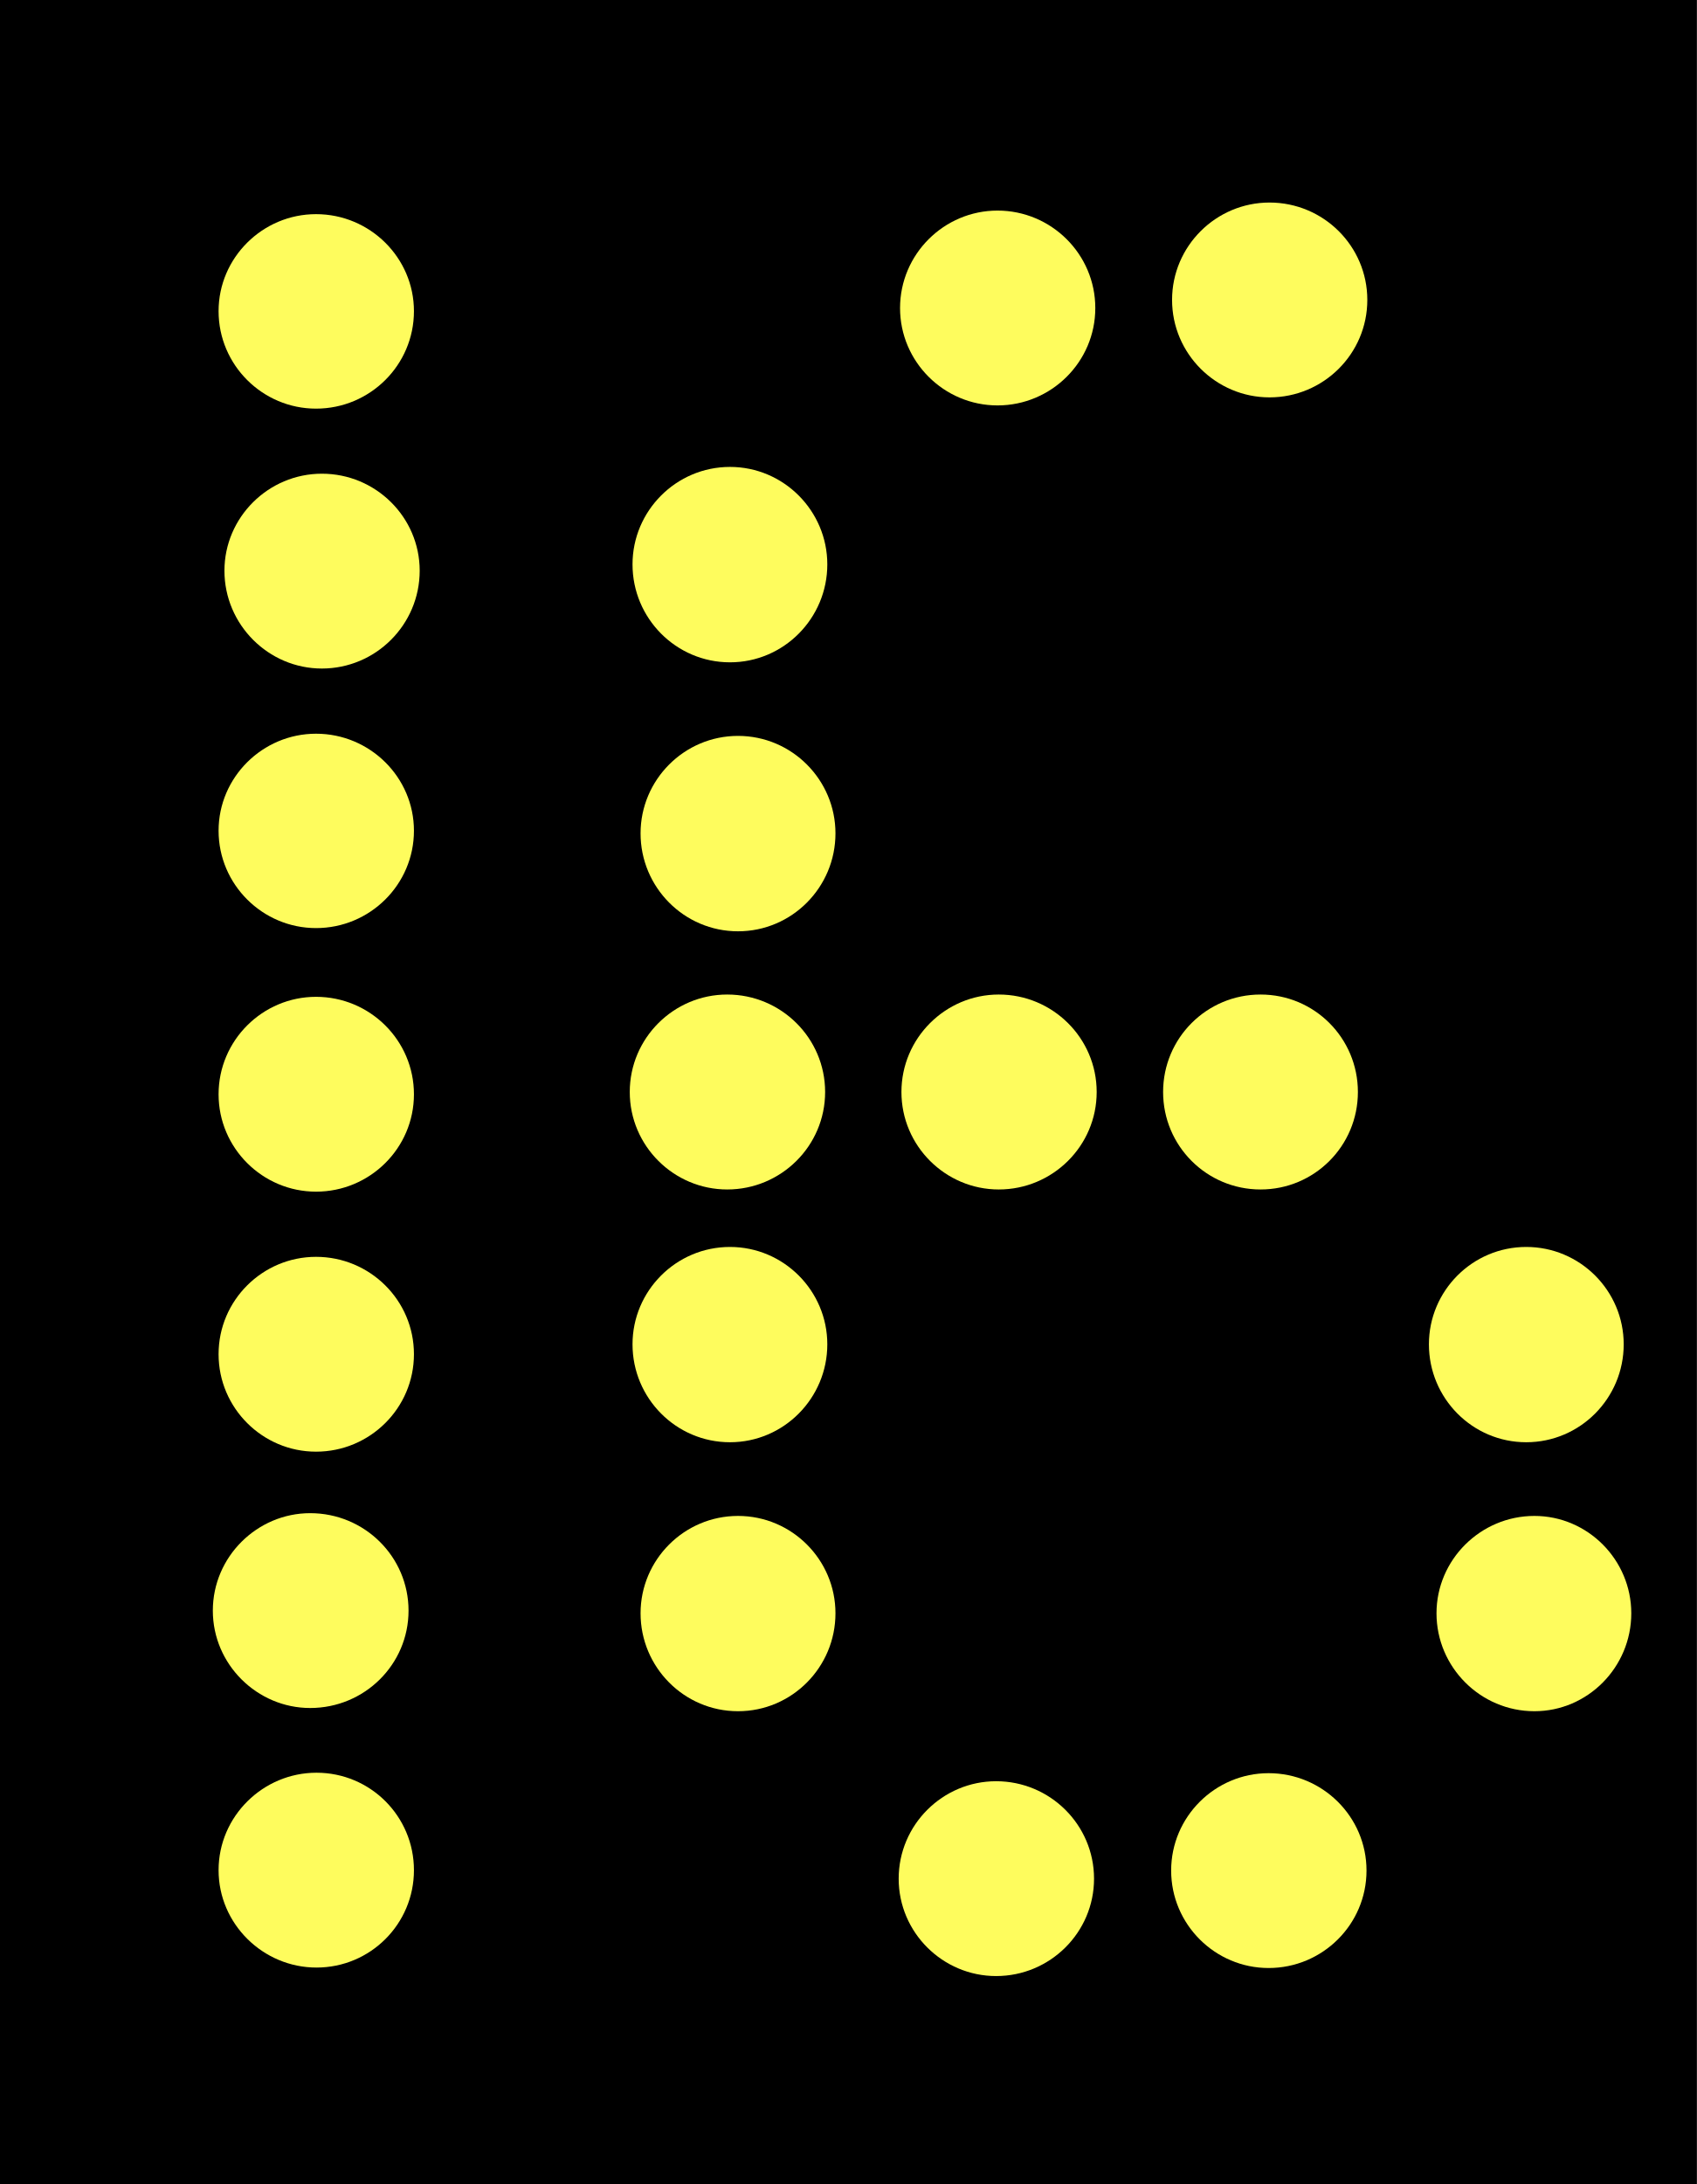
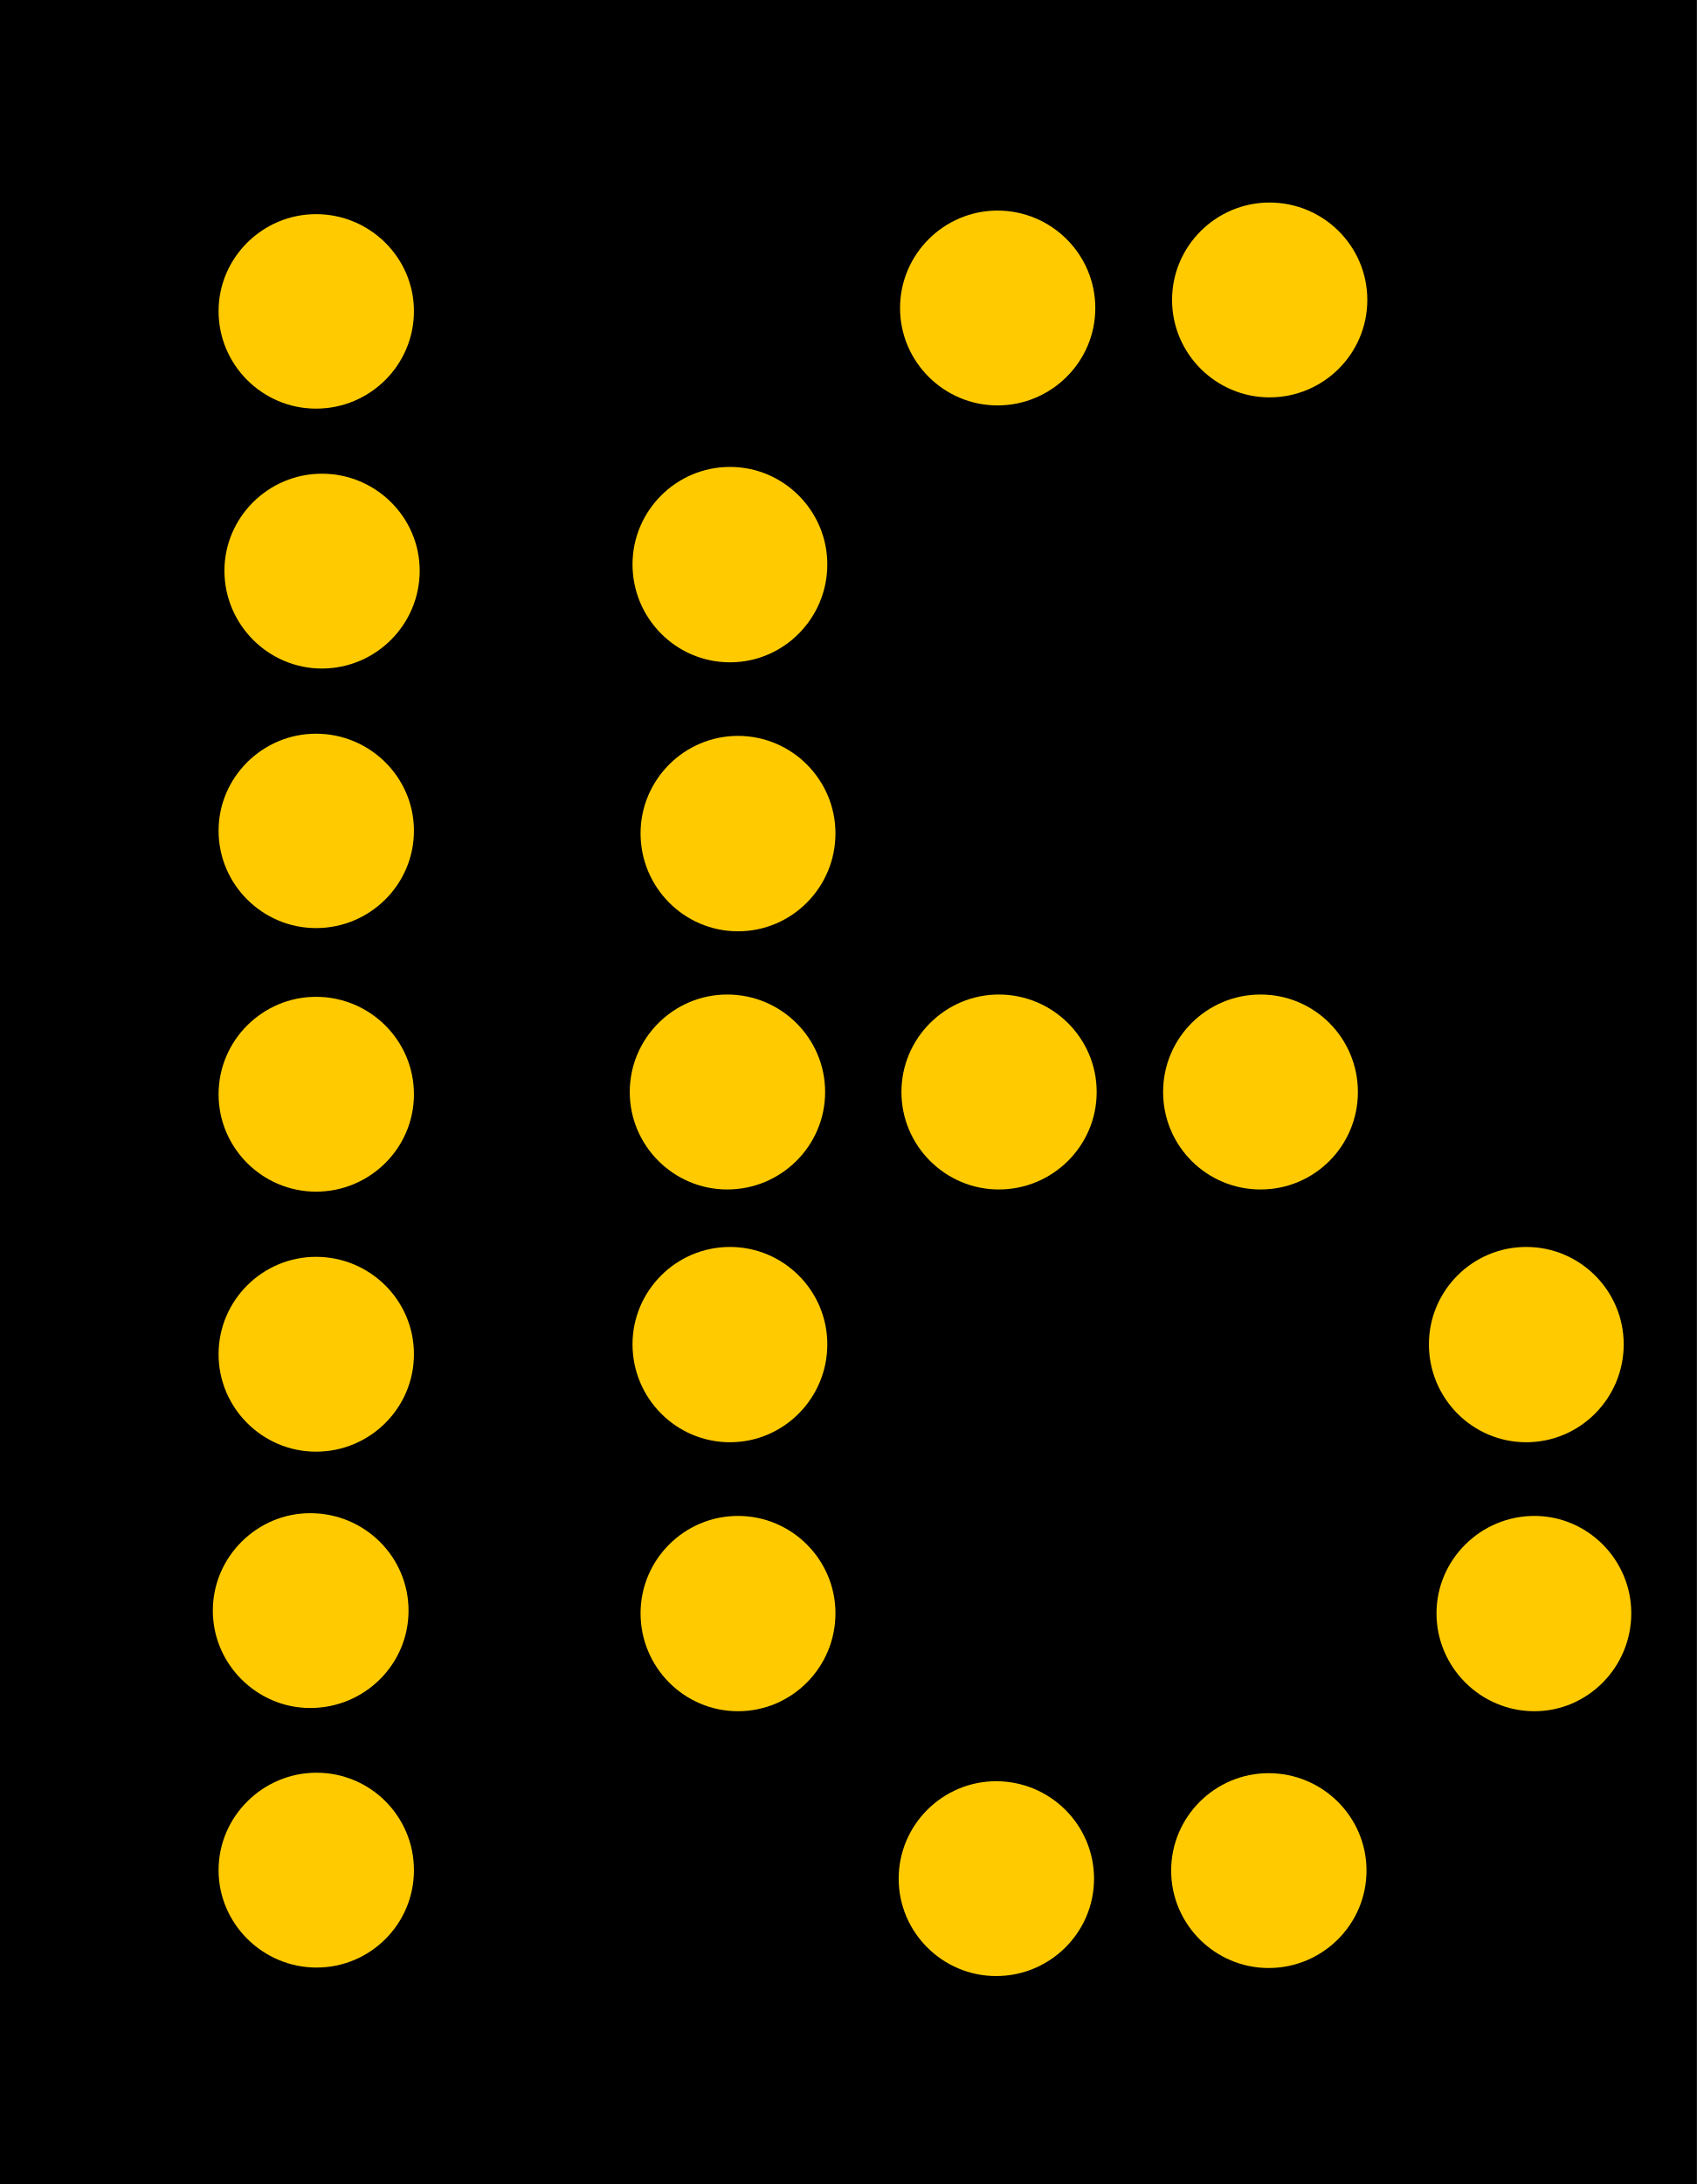
<svg xmlns="http://www.w3.org/2000/svg" width="14.766" height="19" viewBox="0 0 14.766 19">
  <path fill-rule="nonzero" fill="rgb(0%, 0%, 0%)" fill-opacity="1" d="M 0 0 L 14.766 0 L 14.766 19 L 0 19 Z M 0 0 " />
-   <path fill-rule="nonzero" fill="rgb(99.608%, 98.824%, 36.471%)" fill-opacity="1" d="M 3.602 16.27 C 3.602 16.738 3.223 17.117 2.754 17.117 C 2.289 17.117 1.902 16.738 1.902 16.27 C 1.902 15.801 2.289 15.422 2.754 15.422 C 3.223 15.422 3.602 15.801 3.602 16.27 Z M 3.602 16.27 " />
-   <path fill-rule="nonzero" fill="rgb(99.608%, 98.824%, 36.471%)" fill-opacity="1" d="M 3.555 14.012 C 3.555 14.48 3.172 14.859 2.699 14.859 C 2.238 14.859 1.852 14.48 1.852 14.012 C 1.852 13.543 2.238 13.164 2.699 13.164 C 3.172 13.164 3.555 13.543 3.555 14.012 Z M 3.555 14.012 " />
-   <path fill-rule="nonzero" fill="rgb(99.608%, 98.824%, 36.471%)" fill-opacity="1" d="M 3.602 11.781 C 3.602 12.25 3.219 12.629 2.75 12.629 C 2.285 12.629 1.902 12.25 1.902 11.781 C 1.902 11.312 2.285 10.934 2.75 10.934 C 3.219 10.934 3.602 11.312 3.602 11.781 Z M 3.602 11.781 " />
-   <path fill-rule="nonzero" fill="rgb(99.608%, 98.824%, 36.471%)" fill-opacity="1" d="M 3.602 9.52 C 3.602 9.988 3.219 10.367 2.75 10.367 C 2.285 10.367 1.902 9.988 1.902 9.52 C 1.902 9.051 2.285 8.672 2.75 8.672 C 3.219 8.672 3.602 9.051 3.602 9.52 Z M 3.602 9.52 " />
-   <path fill-rule="nonzero" fill="rgb(99.608%, 98.824%, 36.471%)" fill-opacity="1" d="M 3.602 7.227 C 3.602 7.695 3.219 8.074 2.75 8.074 C 2.285 8.074 1.902 7.695 1.902 7.227 C 1.902 6.762 2.285 6.383 2.75 6.383 C 3.219 6.383 3.602 6.762 3.602 7.227 Z M 3.602 7.227 " />
-   <path fill-rule="nonzero" fill="rgb(99.608%, 98.824%, 36.471%)" fill-opacity="1" d="M 3.652 4.965 C 3.652 5.434 3.27 5.816 2.801 5.816 C 2.336 5.816 1.953 5.434 1.953 4.965 C 1.953 4.5 2.336 4.121 2.801 4.121 C 3.27 4.121 3.652 4.5 3.652 4.965 Z M 3.652 4.965 " />
-   <path fill-rule="nonzero" fill="rgb(99.608%, 98.824%, 36.471%)" fill-opacity="1" d="M 3.602 2.707 C 3.602 3.176 3.219 3.555 2.75 3.555 C 2.285 3.555 1.902 3.176 1.902 2.707 C 1.902 2.242 2.285 1.863 2.75 1.863 C 3.219 1.863 3.602 2.242 3.602 2.707 Z M 3.602 2.707 " />
-   <path fill-rule="nonzero" fill="rgb(99.608%, 98.824%, 36.471%)" fill-opacity="1" d="M 7.18 9.5 C 7.18 9.969 6.797 10.348 6.328 10.348 C 5.863 10.348 5.48 9.969 5.48 9.5 C 5.48 9.031 5.863 8.652 6.328 8.652 C 6.797 8.652 7.18 9.031 7.18 9.5 Z M 7.18 9.5 " />
-   <path fill-rule="nonzero" fill="rgb(99.608%, 98.824%, 36.471%)" fill-opacity="1" d="M 9.543 9.5 C 9.543 9.969 9.16 10.348 8.691 10.348 C 8.227 10.348 7.844 9.969 7.844 9.5 C 7.844 9.031 8.227 8.652 8.691 8.652 C 9.16 8.652 9.543 9.031 9.543 9.5 Z M 9.543 9.5 " />
-   <path fill-rule="nonzero" fill="rgb(99.608%, 98.824%, 36.471%)" fill-opacity="1" d="M 11.816 9.5 C 11.816 9.969 11.438 10.348 10.969 10.348 C 10.5 10.348 10.121 9.969 10.121 9.5 C 10.121 9.031 10.5 8.652 10.969 8.652 C 11.438 8.652 11.816 9.031 11.816 9.5 Z M 11.816 9.5 " />
-   <path fill-rule="nonzero" fill="rgb(99.608%, 98.824%, 36.471%)" fill-opacity="1" d="M 9.531 2.68 C 9.531 3.148 9.148 3.527 8.68 3.527 C 8.215 3.527 7.832 3.148 7.832 2.68 C 7.832 2.211 8.215 1.832 8.68 1.832 C 9.148 1.832 9.531 2.211 9.531 2.68 Z M 9.531 2.68 " />
-   <path fill-rule="nonzero" fill="rgb(99.608%, 98.824%, 36.471%)" fill-opacity="1" d="M 11.898 2.609 C 11.898 3.078 11.516 3.457 11.047 3.457 C 10.582 3.457 10.199 3.078 10.199 2.609 C 10.199 2.141 10.582 1.762 11.047 1.762 C 11.516 1.762 11.898 2.141 11.898 2.609 Z M 11.898 2.609 " />
-   <path fill-rule="nonzero" fill="rgb(99.608%, 98.824%, 36.471%)" fill-opacity="1" d="M 13.281 12.547 C 12.812 12.547 12.434 12.164 12.434 11.695 C 12.434 11.23 12.812 10.848 13.281 10.848 C 13.75 10.848 14.129 11.23 14.129 11.695 C 14.129 12.164 13.75 12.547 13.281 12.547 Z M 13.281 12.547 " />
-   <path fill-rule="nonzero" fill="rgb(99.608%, 98.824%, 36.471%)" fill-opacity="1" d="M 13.352 14.887 C 12.883 14.887 12.5 14.504 12.5 14.035 C 12.5 13.57 12.883 13.188 13.352 13.188 C 13.816 13.188 14.195 13.57 14.195 14.035 C 14.195 14.504 13.816 14.887 13.352 14.887 Z M 13.352 14.887 " />
-   <path fill-rule="nonzero" fill="rgb(99.608%, 98.824%, 36.471%)" fill-opacity="1" d="M 6.352 12.547 C 5.883 12.547 5.504 12.164 5.504 11.695 C 5.504 11.23 5.883 10.848 6.352 10.848 C 6.82 10.848 7.199 11.23 7.199 11.695 C 7.199 12.164 6.82 12.547 6.352 12.547 Z M 6.352 12.547 " />
-   <path fill-rule="nonzero" fill="rgb(99.608%, 98.824%, 36.471%)" fill-opacity="1" d="M 6.422 14.887 C 5.953 14.887 5.574 14.504 5.574 14.035 C 5.574 13.57 5.953 13.188 6.422 13.188 C 6.891 13.188 7.27 13.57 7.27 14.035 C 7.27 14.504 6.891 14.887 6.422 14.887 Z M 6.422 14.887 " />
-   <path fill-rule="nonzero" fill="rgb(99.608%, 98.824%, 36.471%)" fill-opacity="1" d="M 6.352 5.762 C 5.883 5.762 5.504 5.379 5.504 4.91 C 5.504 4.445 5.883 4.062 6.352 4.062 C 6.82 4.062 7.199 4.445 7.199 4.91 C 7.199 5.379 6.82 5.762 6.352 5.762 Z M 6.352 5.762 " />
-   <path fill-rule="nonzero" fill="rgb(99.608%, 98.824%, 36.471%)" fill-opacity="1" d="M 6.422 8.102 C 5.953 8.102 5.574 7.719 5.574 7.25 C 5.574 6.785 5.953 6.402 6.422 6.402 C 6.891 6.402 7.27 6.785 7.27 7.25 C 7.27 7.719 6.891 8.102 6.422 8.102 Z M 6.422 8.102 " />
-   <path fill-rule="nonzero" fill="rgb(99.608%, 98.824%, 36.471%)" fill-opacity="1" d="M 9.52 16.344 C 9.52 16.812 9.137 17.191 8.668 17.191 C 8.203 17.191 7.82 16.812 7.82 16.344 C 7.82 15.875 8.203 15.496 8.668 15.496 C 9.137 15.496 9.52 15.875 9.52 16.344 Z M 9.52 16.344 " />
-   <path fill-rule="nonzero" fill="rgb(99.608%, 98.824%, 36.471%)" fill-opacity="1" d="M 11.891 16.273 C 11.891 16.742 11.508 17.121 11.039 17.121 C 10.574 17.121 10.191 16.742 10.191 16.273 C 10.191 15.805 10.574 15.426 11.039 15.426 C 11.508 15.426 11.891 15.805 11.891 16.273 Z M 11.891 16.273 " />
+   <path fill-rule="nonzero" fill="rgb(100%, 79.608%, 0%)" fill-opacity="1" d="M 3.602 16.27 C 3.602 16.738 3.223 17.117 2.754 17.117 C 2.289 17.117 1.902 16.738 1.902 16.27 C 1.902 15.801 2.289 15.422 2.754 15.422 C 3.223 15.422 3.602 15.801 3.602 16.27 Z M 3.602 16.27 " />
+   <path fill-rule="nonzero" fill="rgb(100%, 79.608%, 0%)" fill-opacity="1" d="M 3.555 14.012 C 3.555 14.48 3.172 14.859 2.699 14.859 C 2.238 14.859 1.852 14.48 1.852 14.012 C 1.852 13.543 2.238 13.164 2.699 13.164 C 3.172 13.164 3.555 13.543 3.555 14.012 Z M 3.555 14.012 " />
+   <path fill-rule="nonzero" fill="rgb(100%, 79.608%, 0%)" fill-opacity="1" d="M 3.602 11.781 C 3.602 12.25 3.219 12.629 2.75 12.629 C 2.285 12.629 1.902 12.25 1.902 11.781 C 1.902 11.312 2.285 10.934 2.75 10.934 C 3.219 10.934 3.602 11.312 3.602 11.781 Z M 3.602 11.781 " />
+   <path fill-rule="nonzero" fill="rgb(100%, 79.608%, 0%)" fill-opacity="1" d="M 3.602 9.52 C 3.602 9.988 3.219 10.367 2.75 10.367 C 2.285 10.367 1.902 9.988 1.902 9.52 C 1.902 9.051 2.285 8.672 2.75 8.672 C 3.219 8.672 3.602 9.051 3.602 9.52 Z M 3.602 9.52 " />
+   <path fill-rule="nonzero" fill="rgb(100%, 79.608%, 0%)" fill-opacity="1" d="M 3.602 7.227 C 3.602 7.695 3.219 8.074 2.75 8.074 C 2.285 8.074 1.902 7.695 1.902 7.227 C 1.902 6.762 2.285 6.383 2.75 6.383 C 3.219 6.383 3.602 6.762 3.602 7.227 Z M 3.602 7.227 " />
+   <path fill-rule="nonzero" fill="rgb(100%, 79.608%, 0%)" fill-opacity="1" d="M 3.652 4.965 C 3.652 5.434 3.27 5.816 2.801 5.816 C 2.336 5.816 1.953 5.434 1.953 4.965 C 1.953 4.5 2.336 4.121 2.801 4.121 C 3.27 4.121 3.652 4.5 3.652 4.965 Z M 3.652 4.965 " />
+   <path fill-rule="nonzero" fill="rgb(100%, 79.608%, 0%)" fill-opacity="1" d="M 3.602 2.707 C 3.602 3.176 3.219 3.555 2.75 3.555 C 2.285 3.555 1.902 3.176 1.902 2.707 C 1.902 2.242 2.285 1.863 2.75 1.863 C 3.219 1.863 3.602 2.242 3.602 2.707 Z M 3.602 2.707 " />
+   <path fill-rule="nonzero" fill="rgb(100%, 79.608%, 0%)" fill-opacity="1" d="M 7.18 9.5 C 7.18 9.969 6.797 10.348 6.328 10.348 C 5.863 10.348 5.48 9.969 5.48 9.5 C 5.48 9.031 5.863 8.652 6.328 8.652 C 6.797 8.652 7.18 9.031 7.18 9.5 Z M 7.18 9.5 " />
+   <path fill-rule="nonzero" fill="rgb(100%, 79.608%, 0%)" fill-opacity="1" d="M 9.543 9.5 C 9.543 9.969 9.16 10.348 8.691 10.348 C 8.227 10.348 7.844 9.969 7.844 9.5 C 7.844 9.031 8.227 8.652 8.691 8.652 C 9.16 8.652 9.543 9.031 9.543 9.5 Z M 9.543 9.5 " />
+   <path fill-rule="nonzero" fill="rgb(100%, 79.608%, 0%)" fill-opacity="1" d="M 11.816 9.5 C 11.816 9.969 11.438 10.348 10.969 10.348 C 10.5 10.348 10.121 9.969 10.121 9.5 C 10.121 9.031 10.5 8.652 10.969 8.652 C 11.438 8.652 11.816 9.031 11.816 9.5 Z M 11.816 9.5 " />
+   <path fill-rule="nonzero" fill="rgb(100%, 79.608%, 0%)" fill-opacity="1" d="M 9.531 2.68 C 9.531 3.148 9.148 3.527 8.68 3.527 C 8.215 3.527 7.832 3.148 7.832 2.68 C 7.832 2.211 8.215 1.832 8.68 1.832 C 9.148 1.832 9.531 2.211 9.531 2.68 Z M 9.531 2.68 " />
+   <path fill-rule="nonzero" fill="rgb(100%, 79.608%, 0%)" fill-opacity="1" d="M 11.898 2.609 C 11.898 3.078 11.516 3.457 11.047 3.457 C 10.582 3.457 10.199 3.078 10.199 2.609 C 10.199 2.141 10.582 1.762 11.047 1.762 C 11.516 1.762 11.898 2.141 11.898 2.609 Z M 11.898 2.609 " />
+   <path fill-rule="nonzero" fill="rgb(100%, 79.608%, 0%)" fill-opacity="1" d="M 13.281 12.547 C 12.812 12.547 12.434 12.164 12.434 11.695 C 12.434 11.23 12.812 10.848 13.281 10.848 C 13.75 10.848 14.129 11.23 14.129 11.695 C 14.129 12.164 13.75 12.547 13.281 12.547 Z M 13.281 12.547 " />
+   <path fill-rule="nonzero" fill="rgb(100%, 79.608%, 0%)" fill-opacity="1" d="M 13.352 14.887 C 12.883 14.887 12.5 14.504 12.5 14.035 C 12.5 13.57 12.883 13.188 13.352 13.188 C 13.816 13.188 14.195 13.57 14.195 14.035 C 14.195 14.504 13.816 14.887 13.352 14.887 Z M 13.352 14.887 " />
+   <path fill-rule="nonzero" fill="rgb(100%, 79.608%, 0%)" fill-opacity="1" d="M 6.352 12.547 C 5.883 12.547 5.504 12.164 5.504 11.695 C 5.504 11.23 5.883 10.848 6.352 10.848 C 6.82 10.848 7.199 11.23 7.199 11.695 C 7.199 12.164 6.82 12.547 6.352 12.547 Z M 6.352 12.547 " />
+   <path fill-rule="nonzero" fill="rgb(100%, 79.608%, 0%)" fill-opacity="1" d="M 6.422 14.887 C 5.953 14.887 5.574 14.504 5.574 14.035 C 5.574 13.57 5.953 13.188 6.422 13.188 C 6.891 13.188 7.27 13.57 7.27 14.035 C 7.27 14.504 6.891 14.887 6.422 14.887 Z M 6.422 14.887 " />
+   <path fill-rule="nonzero" fill="rgb(100%, 79.608%, 0%)" fill-opacity="1" d="M 6.352 5.762 C 5.883 5.762 5.504 5.379 5.504 4.91 C 5.504 4.445 5.883 4.062 6.352 4.062 C 6.82 4.062 7.199 4.445 7.199 4.91 C 7.199 5.379 6.82 5.762 6.352 5.762 Z M 6.352 5.762 " />
+   <path fill-rule="nonzero" fill="rgb(100%, 79.608%, 0%)" fill-opacity="1" d="M 6.422 8.102 C 5.953 8.102 5.574 7.719 5.574 7.25 C 5.574 6.785 5.953 6.402 6.422 6.402 C 6.891 6.402 7.27 6.785 7.27 7.25 C 7.27 7.719 6.891 8.102 6.422 8.102 Z M 6.422 8.102 " />
+   <path fill-rule="nonzero" fill="rgb(100%, 79.608%, 0%)" fill-opacity="1" d="M 9.52 16.344 C 9.52 16.812 9.137 17.191 8.668 17.191 C 8.203 17.191 7.82 16.812 7.82 16.344 C 7.82 15.875 8.203 15.496 8.668 15.496 C 9.137 15.496 9.52 15.875 9.52 16.344 Z M 9.52 16.344 " />
+   <path fill-rule="nonzero" fill="rgb(100%, 79.608%, 0%)" fill-opacity="1" d="M 11.891 16.273 C 11.891 16.742 11.508 17.121 11.039 17.121 C 10.574 17.121 10.191 16.742 10.191 16.273 C 10.191 15.805 10.574 15.426 11.039 15.426 C 11.508 15.426 11.891 15.805 11.891 16.273 Z M 11.891 16.273 " />
</svg>
